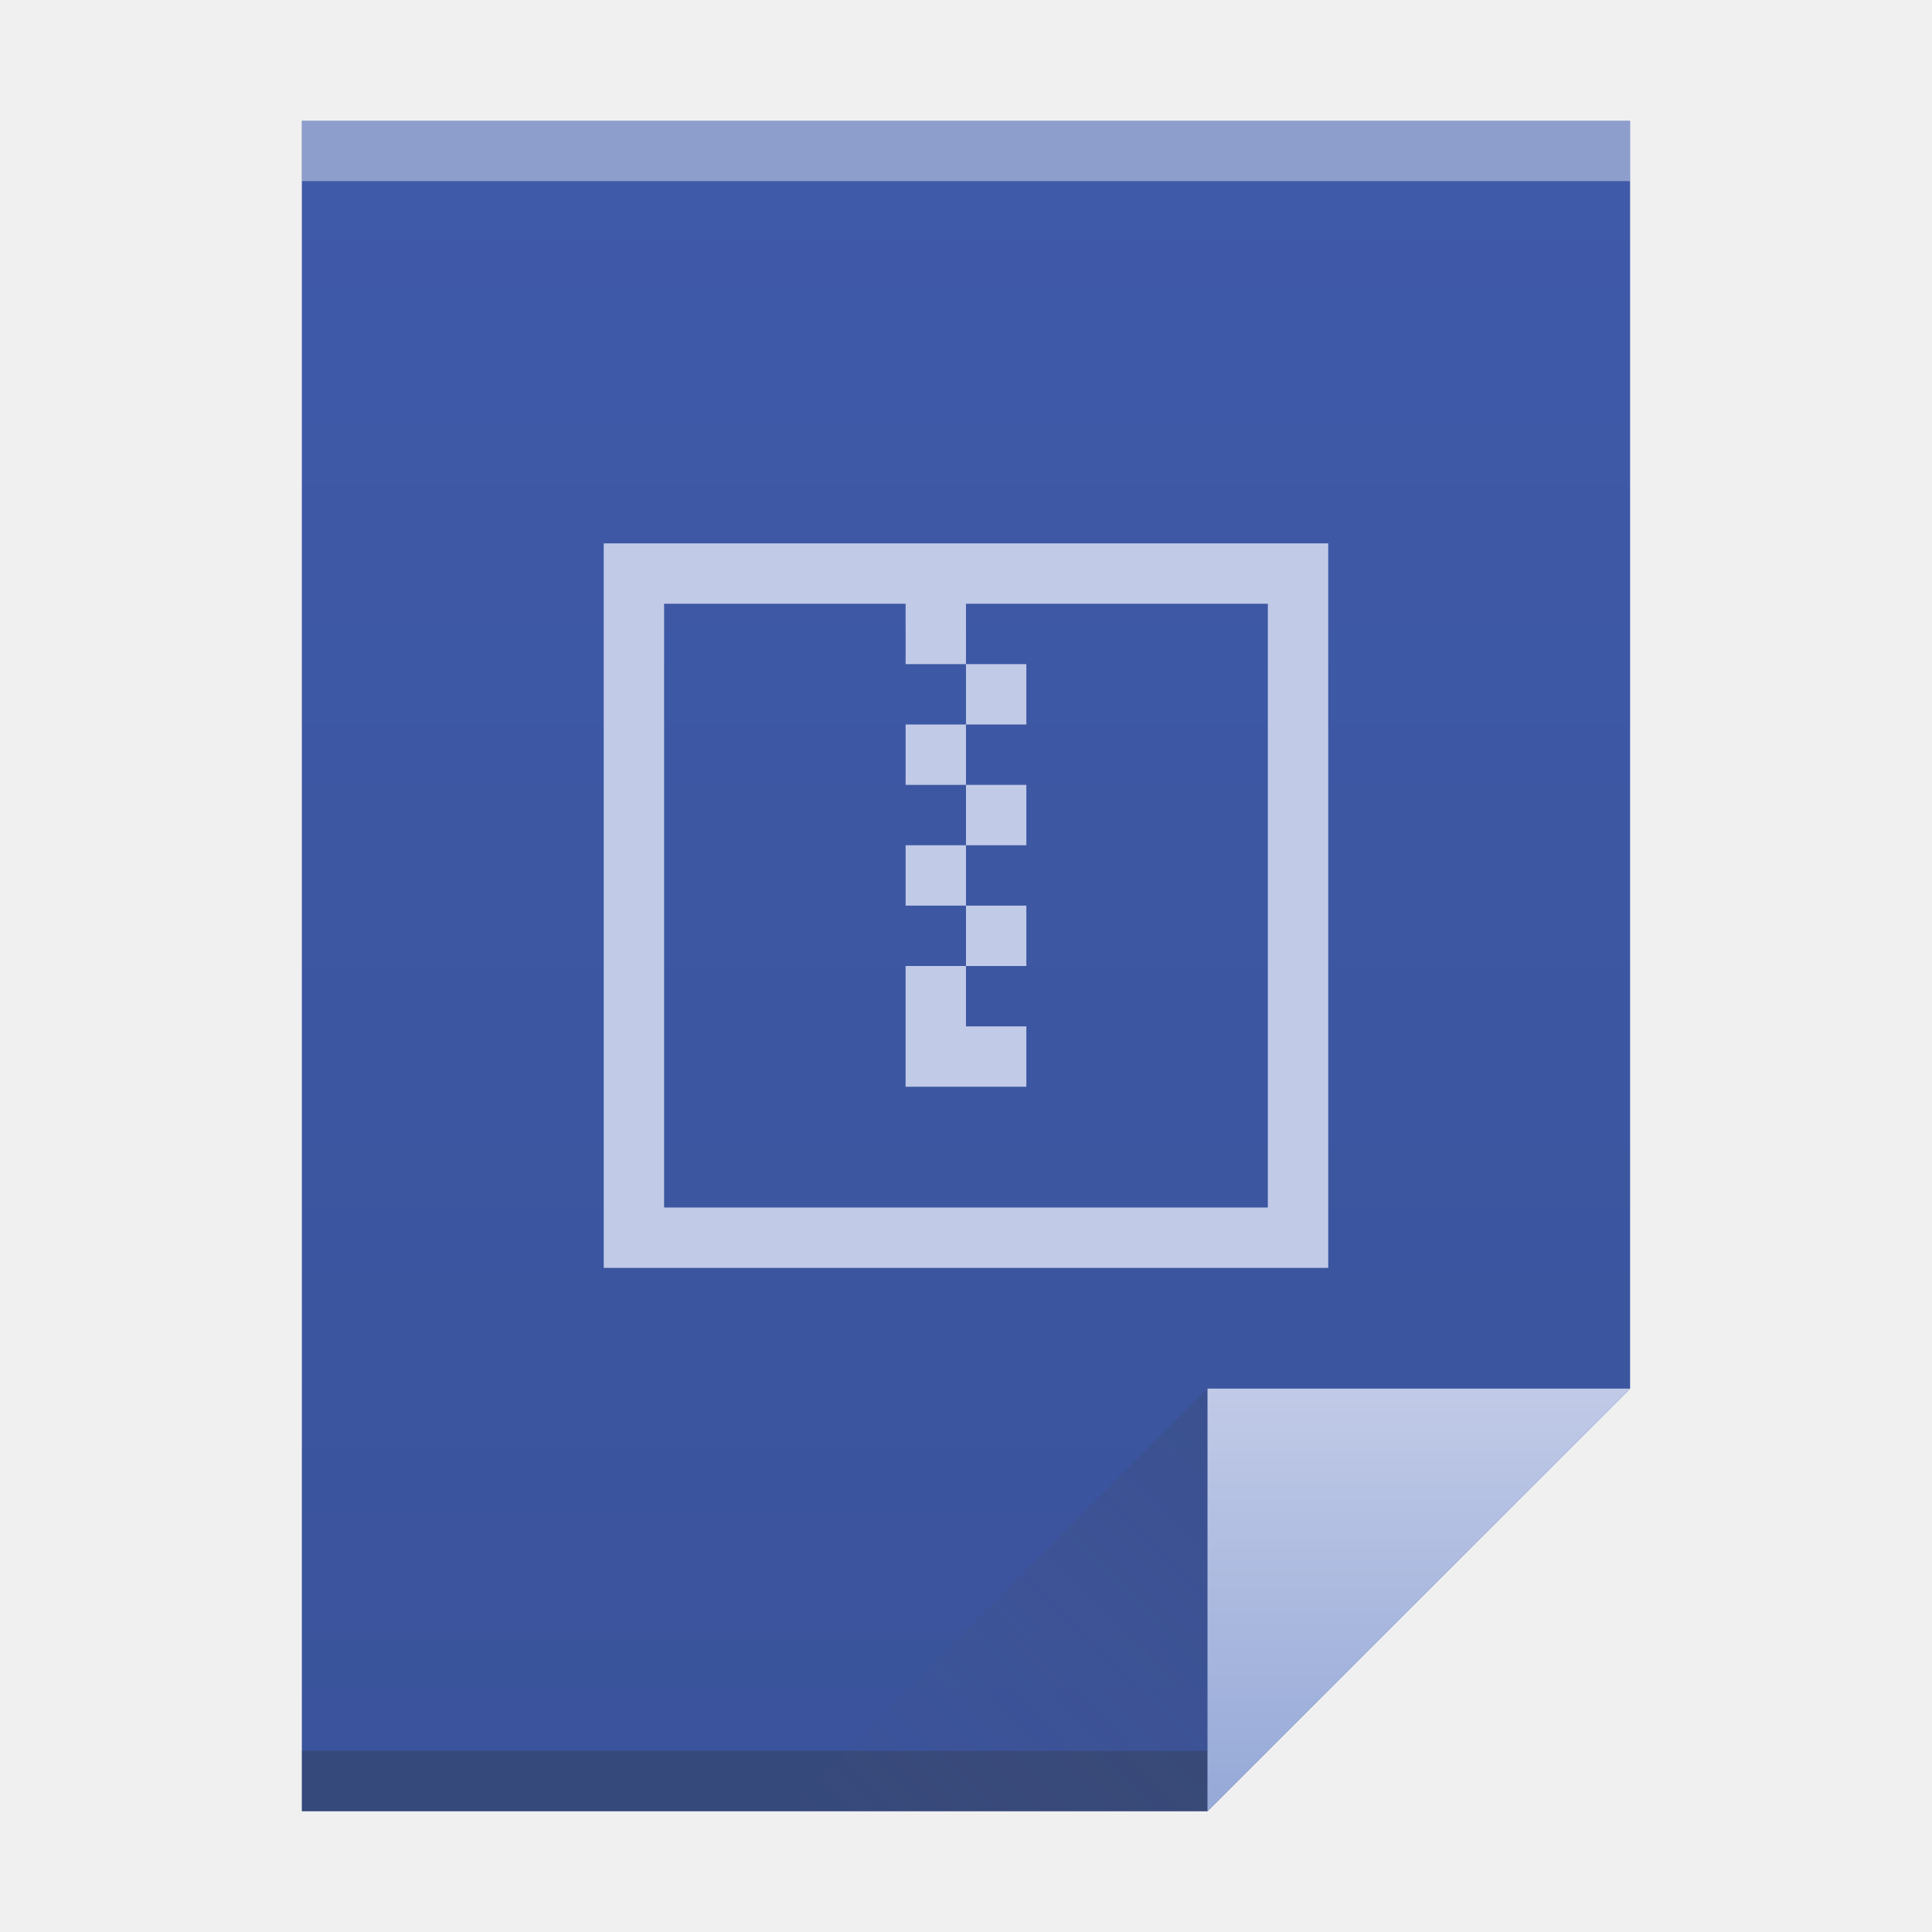
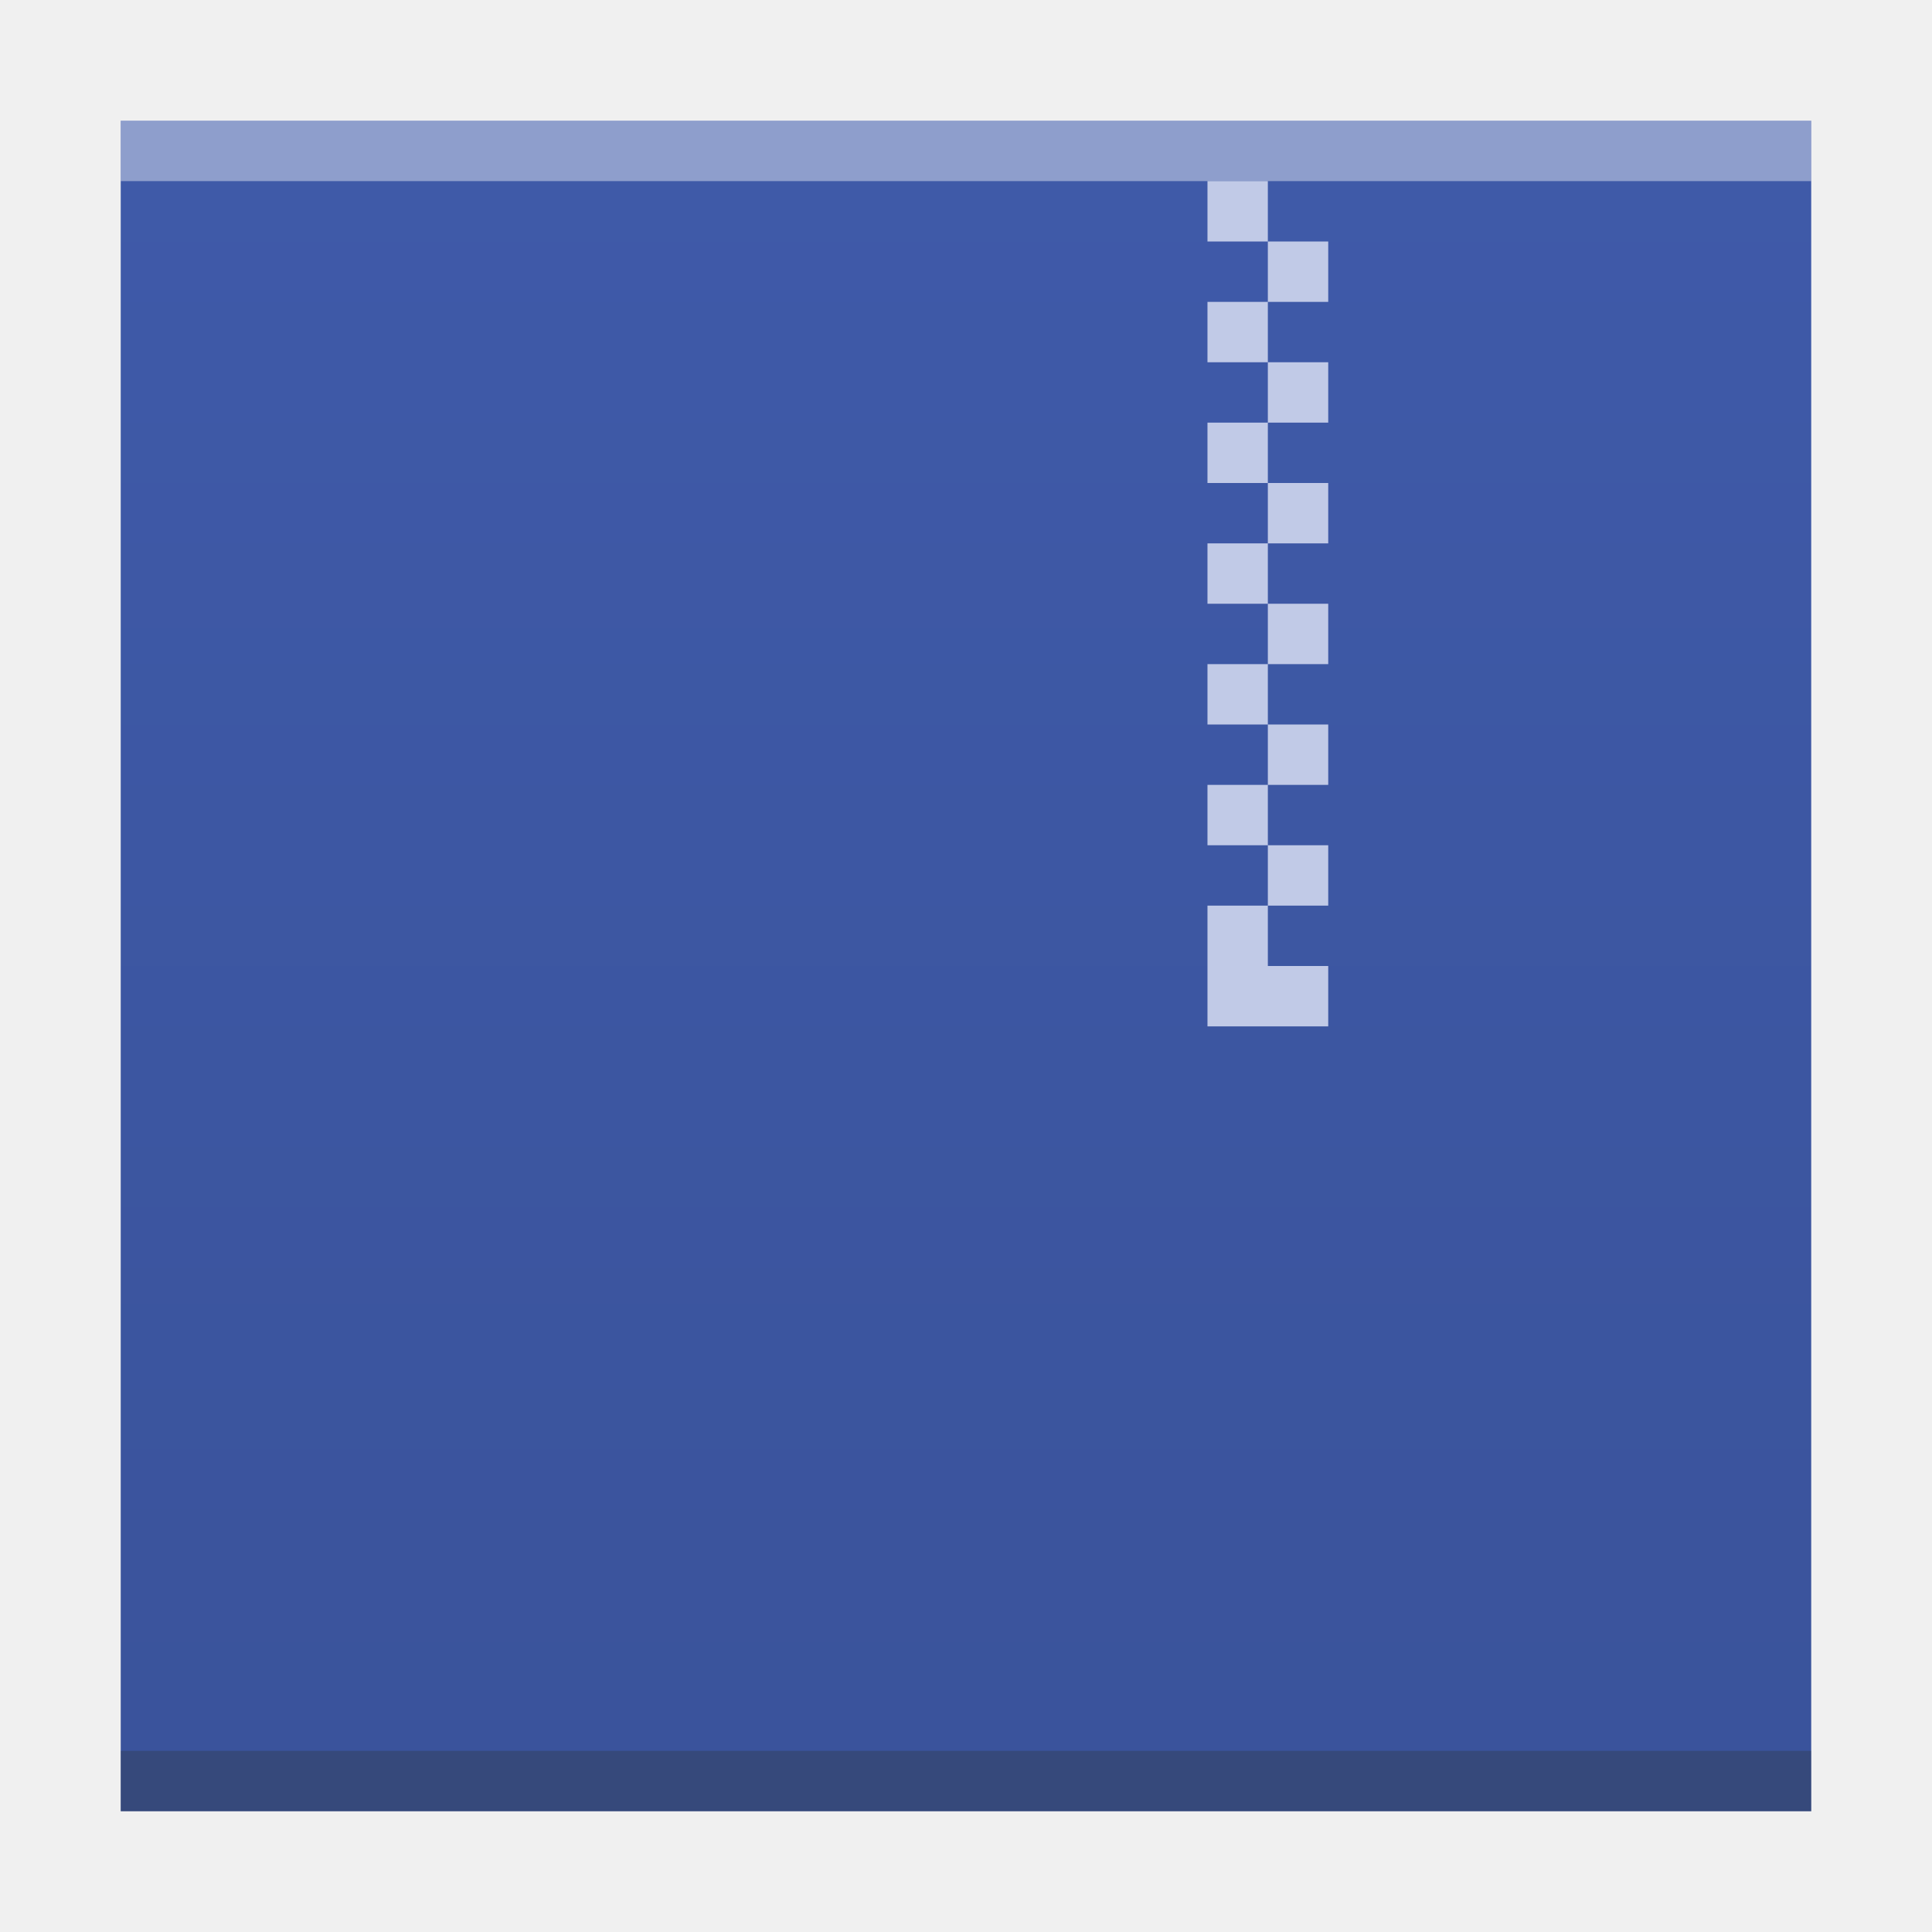
- <svg xmlns="http://www.w3.org/2000/svg" xmlns:xlink="http://www.w3.org/1999/xlink" width="32" version="1.1" height="32">
+ <svg xmlns="http://www.w3.org/2000/svg" xmlns:xlink="http://www.w3.org/1999/xlink" width="32" version="1.1" height="32" id="svg2">
  <defs id="defs5455">
-     <linearGradient xlink:href="#linearGradient4300-2" id="linearGradient4306" y1="61" y2="3" x2="0" gradientUnits="userSpaceOnUse" gradientTransform="matrix(0.4999998 0 0 0.4827584 384.5714 516.3497)" />
-     <linearGradient xlink:href="#linearGradient4351-8" id="linearGradient4357" y1="61" y2="47" x2="0" gradientUnits="userSpaceOnUse" gradientTransform="matrix(0.4827584 0 0 0.4827584 385.2611 516.1084)" />
-     <linearGradient xlink:href="#linearGradient4410" id="linearGradient4427" y1="31" x1="54" y2="16.5" x2="39.5" gradientUnits="userSpaceOnUse" gradientTransform="matrix(0.4827584 0 0 -0.4827584 378.5025 553.7635)" />
-     <linearGradient id="linearGradient4410">
-       <stop style="stop-color:#383e51" id="stop4412" />
-       <stop offset="1" style="stop-color:#655c6f;stop-opacity:0" id="stop4414" />
-     </linearGradient>
-     <linearGradient id="linearGradient4351-8">
-       <stop style="stop-color:#97aad8" id="stop4353-9" />
-       <stop offset="1" style="stop-color:#c1cae7" id="stop4355-7" />
-     </linearGradient>
    <linearGradient id="linearGradient4300-2">
      <stop style="stop-color:#3a539b" id="stop4302-4" />
      <stop offset="1" style="stop-color:#3f5aa9" id="stop4304-1" />
    </linearGradient>
+     <linearGradient xlink:href="#linearGradient4300-2" id="linearGradient4306-3" y1="61" y2="3" x2="0" gradientUnits="userSpaceOnUse" gradientTransform="matrix(0.6363628,0,0,0.4827584,380.2078,516.3498)" />
  </defs>
  <g id="layer1" transform="matrix(1 0 0 1 -384.5714 -515.798)">
-     <path style="fill:url(#linearGradient4306)" id="rect3500" d="m 389.571,517.798 0,28 15,0 7,-7 -3e-5,-14.241 0,-6.759 -7,0 z" />
-     <rect width="15" x="389.571" y="544.798" height="1" style="fill:#2e3132;fill-opacity:0.294" id="rect4169" />
-     <rect width="22" x="389.571" y="517.798" height="1" style="fill:#ffffff;fill-opacity:0.412" id="rect4236" />
-     <path style="fill:url(#linearGradient4357);fill-rule:evenodd" id="path4314" d="m 411.571,538.798 -7,7 0,-7 z" />
-     <path style="fill:url(#linearGradient4427);opacity:0.2;fill-rule:evenodd" id="path4320" d="m 397.571,545.798 7,-7 0,7 z" />
-     <rect width="0" x="375.892" y="526.798" height="11" style="fill:#ffffff" id="rect4035" />
-     <rect width="0" x="375.571" y="525.798" height="11" style="fill:#ffffff" id="rect4035-4" />
-     <rect width="0" x="374.036" y="525.684" height="11.114" style="fill:#fbd2bf" id="rect4035-3" />
-     <rect width="0" x="375.571" y="525.798" height="11" style="fill:#fbd2bf" id="rect4035-1" />
-     <rect width="0" x="375.571" y="525.798" height="11" style="fill:#fbfbfb" id="rect4035-5" />
-     <rect width="0" x="375.571" y="525.798" height="11" style="fill:#fffcf9" id="rect4035-8" />
-     <path style="fill:#c1cae7" id="rect4173" d="m 394.571,524.798 0,12 12,0 0,-12 z m 1,1 4,0 0,1 1,0 0,-1 5,0 0,10 -10,0 z m 5,1 0,1 1,0 0,-1 z m 0,1 -1,0 0,1 1,0 z m 0,1 0,1 1,0 0,-1 z m 0,1 -1,0 0,1 1,0 z m 0,1 0,1 1,0 0,-1 z m 0,1 -1,0 0,1 0,1 2,0 0,-1 0,0 -1,0 z" />
+     <rect width="0" x="415.892" y="526.798" height="11" style="fill:#ffffff" id="rect4035" />
+     <rect width="0" x="415.571" y="525.798" height="11" style="fill:#ffffff" id="rect4035-4" />
+     <rect width="0" x="414.036" y="525.684" height="11.114" style="fill:#fbd2bf" id="rect4035-3" />
+     <rect width="0" x="415.571" y="525.798" height="11" style="fill:#fbd2bf" id="rect4035-1" />
+     <rect width="0" x="415.571" y="525.798" height="11" style="fill:#fbfbfb" id="rect4035-5" />
+     <rect width="0" x="415.571" y="525.798" height="11" style="fill:#fffcf9" id="rect4035-8" />
+     <rect width="0" x="415.892" y="526.798" height="11" style="fill:#ffffff" id="rect4035-67" />
+     <rect width="0" x="415.571" y="525.798" height="11" style="fill:#ffffff" id="rect4035-4-53" />
+     <rect width="0" x="414.036" y="525.684" height="11.114" style="fill:#fbd2bf" id="rect4035-3-56" />
+     <rect width="0" x="415.571" y="525.798" height="11" style="fill:#fbd2bf" id="rect4035-1-29" />
+     <rect width="0" x="415.571" y="525.798" height="11" style="fill:#fbfbfb" id="rect4035-5-1" />
+     <rect width="0" x="415.571" y="525.798" height="11" style="fill:#fffcf9" id="rect4035-8-2" />
+     <rect width="0" x="415.571" y="525.798" height="11" style="fill:#e8d9eb" id="rect4035-44" />
+     <rect width="0" x="415.571" y="525.798" height="11" style="fill:#e8d9eb" id="rect4035-7" />
+     <rect width="0" x="415.892" y="526.798" height="11" style="fill:#ffffff" id="rect4035-6" />
+     <rect width="0" x="415.571" y="525.798" height="11" style="fill:#ffffff" id="rect4035-4-7" />
+     <rect width="0" x="414.036" y="525.684" height="11.114" style="fill:#fbd2bf" id="rect4035-3-5" />
+     <rect width="0" x="415.571" y="525.798" height="11" style="fill:#fbd2bf" id="rect4035-1-3" />
+     <rect width="0" x="415.571" y="525.798" height="11" style="fill:#fbfbfb" id="rect4035-5-5" />
+     <rect width="0" x="415.571" y="525.798" height="11" style="fill:#fffcf9" id="rect4035-8-6" />
+     <rect width="0" x="415.571" y="525.798" height="11" style="fill:#e8d9eb" id="rect4035-44-2" />
+     <rect width="0" x="415.571" y="525.798" height="11" style="fill:#e8d9eb" id="rect4035-7-9" />
+     <path style="fill:url(#linearGradient4306-3);fill-opacity:1.0" id="rect3500-6" d="m 386.571,517.798 0,28 19.091,0 8.909,0 -4e-5,-21.241 0,-6.759 -8.909,0 z" />
+     <rect width="28" x="386.571" y="544.798" height="1" style="fill:#2e3132;fill-opacity:0.294" id="rect4169-7" />
+     <rect width="0" x="375.892" y="526.798" height="11" style="fill:#ffffff" id="rect4035-53" />
+     <rect width="0" x="375.571" y="525.798" height="11" style="fill:#ffffff" id="rect4035-4-5" />
+     <rect width="0" x="374.036" y="525.684" height="11.114" style="fill:#fbd2bf" id="rect4035-3-6" />
+     <rect width="0" x="375.571" y="525.798" height="11" style="fill:#fbd2bf" id="rect4035-1-2" />
+     <path style="fill:#c1cae7;fill-opacity:1" d="m 404.571,518.798 0,1 1,0 0,-1 -1,0 z m 1,1 0,1 1,0 0,-1 -1,0 z m 0,1 -1,0 0,1 1,0 0,-1 z m 0,1 0,1 1,0 0,-1 -1,0 z m 0,1 -1,0 0,1 1,0 0,-1 z m 0,1 0,1 1,0 0,-1 -1,0 z m 0,1 -1,0 0,1 1,0 0,-1 z m 0,1 0,1 1,0 0,-1 -1,0 z m 0,1 -1,0 0,1 1,0 0,-1 z m 0,1 0,1 1,0 0,-1 -1,0 z m 0,1 -1,0 0,1 1,0 0,-1 z m 0,1 0,1 1,0 0,-1 -1,0 z m 0,1 -1,0 0,1 0,1 2,0 0,-1 -1,0 0,-1 z" id="rect4173-9" />
+     <rect width="28" x="386.571" y="517.798" height="1" style="fill:#ffffff;fill-opacity:0.412" id="rect4236-1" />
  </g>
</svg>
